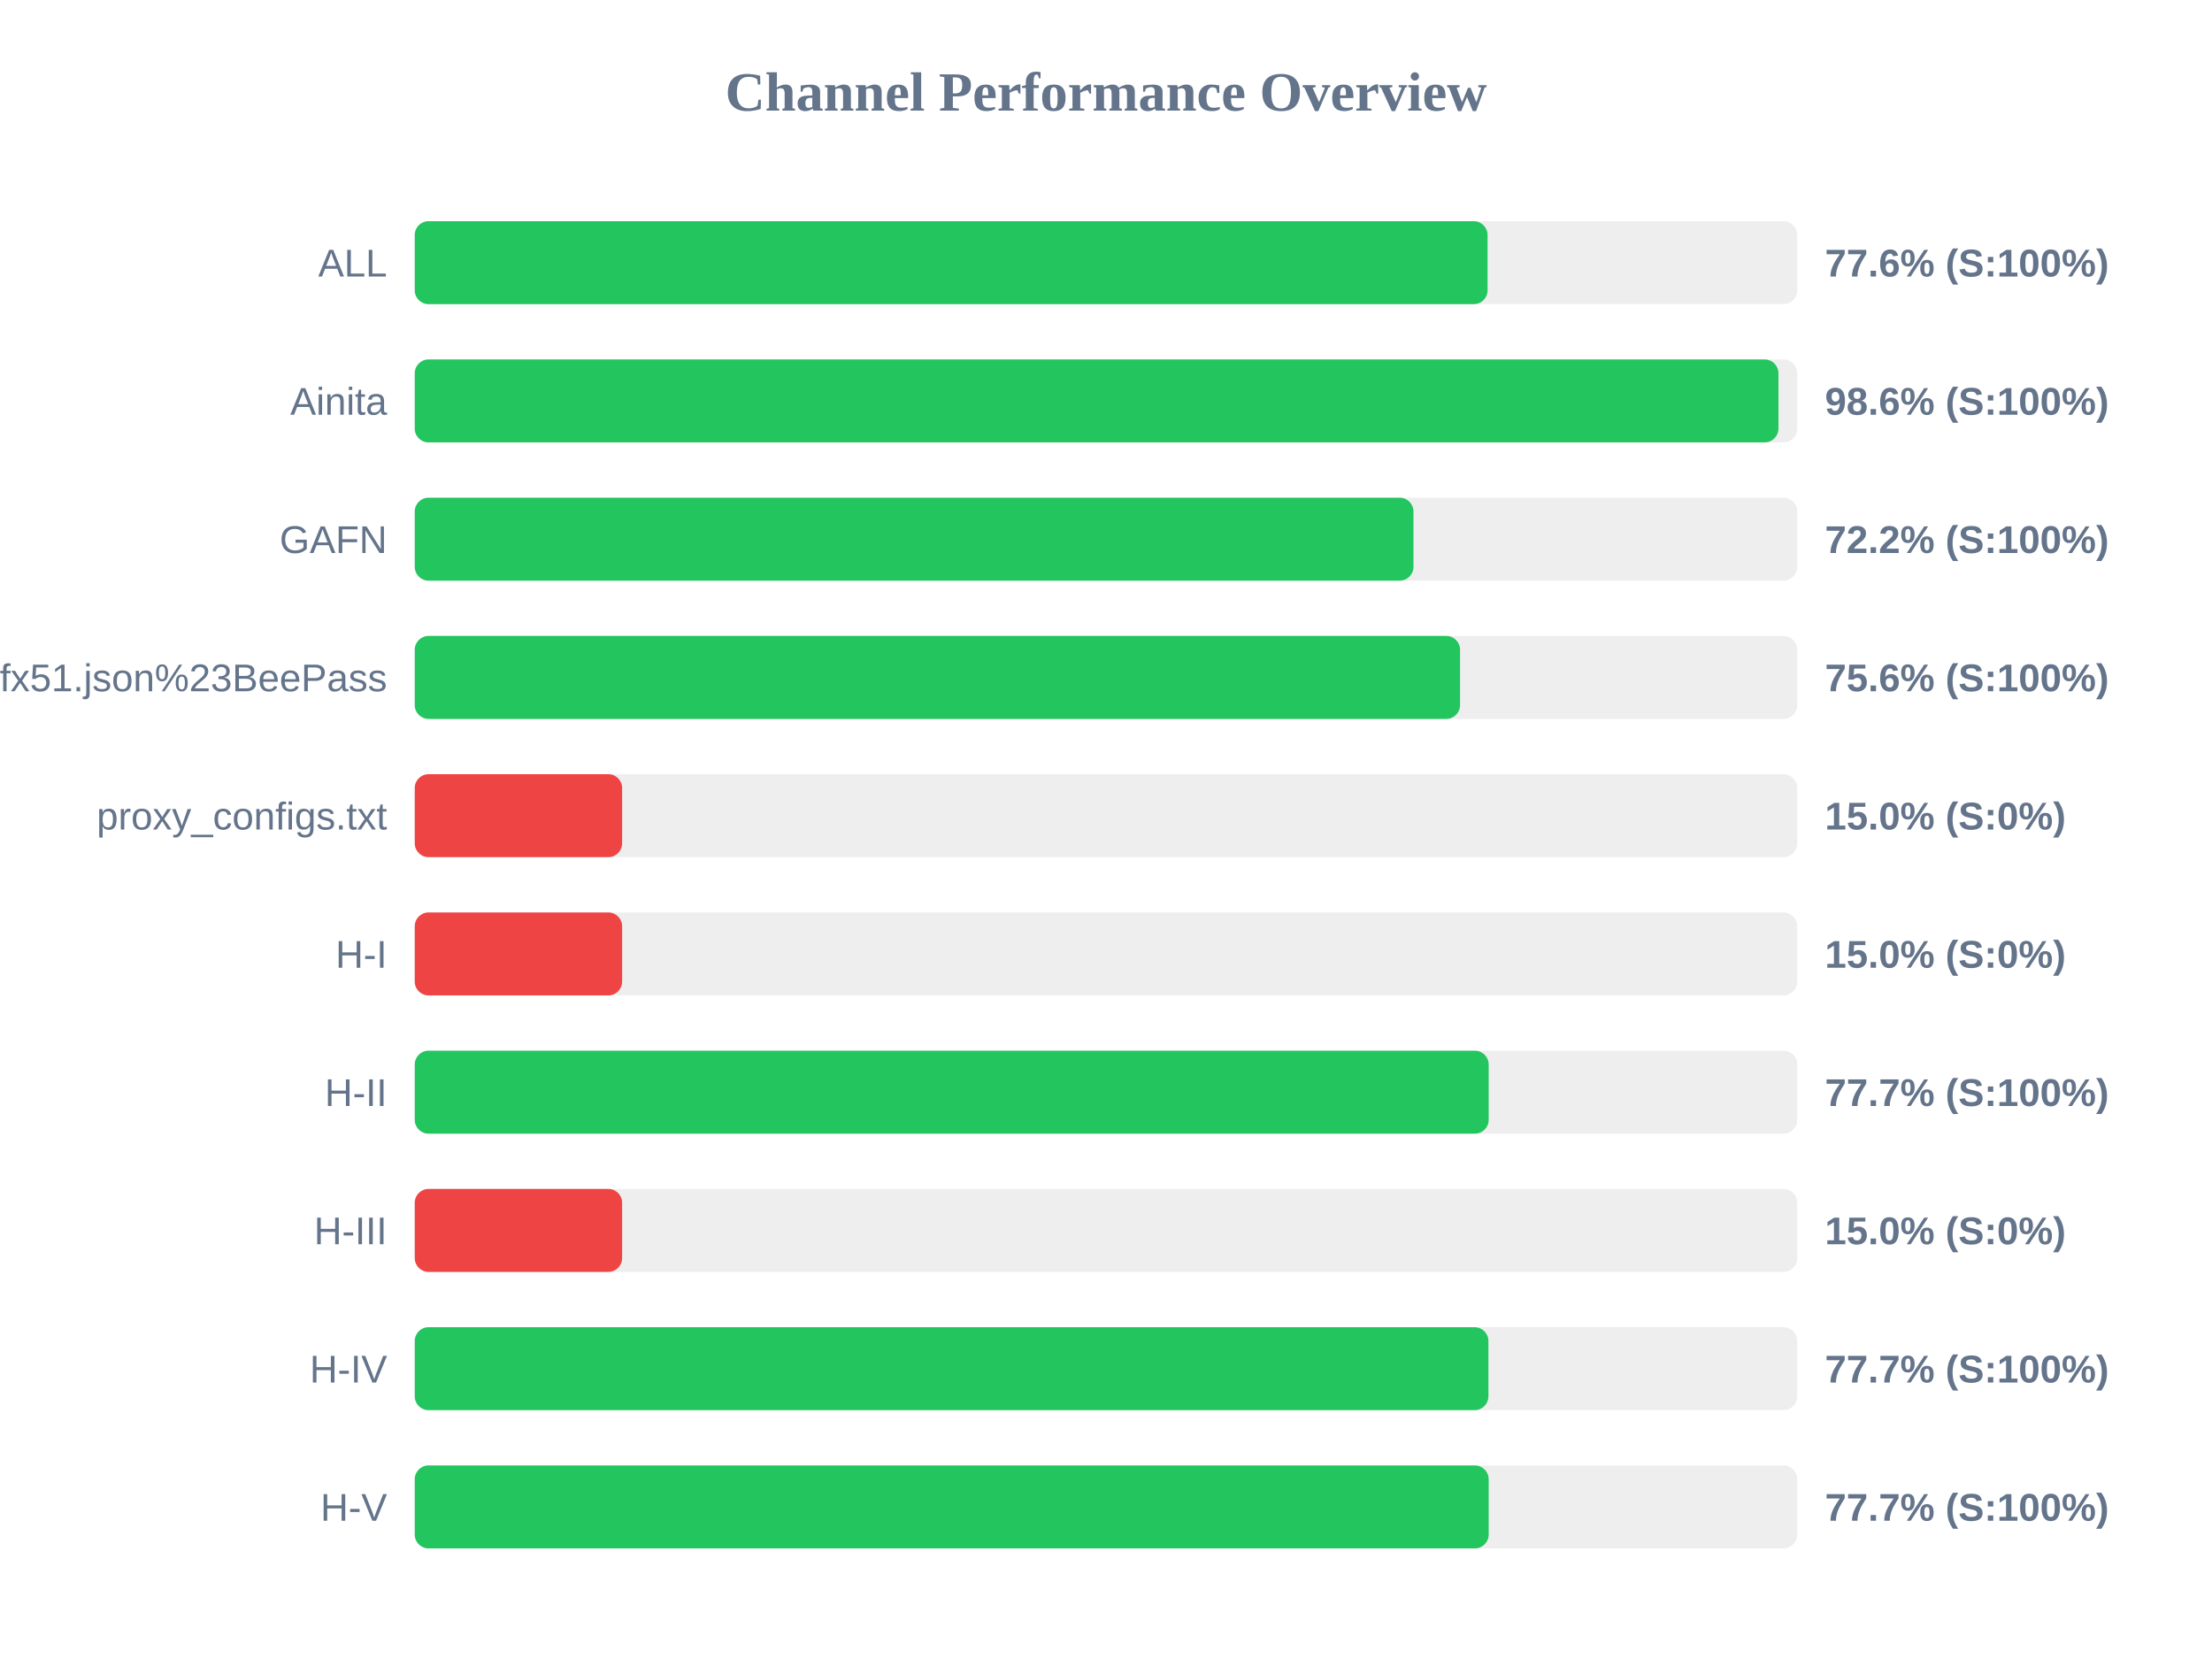
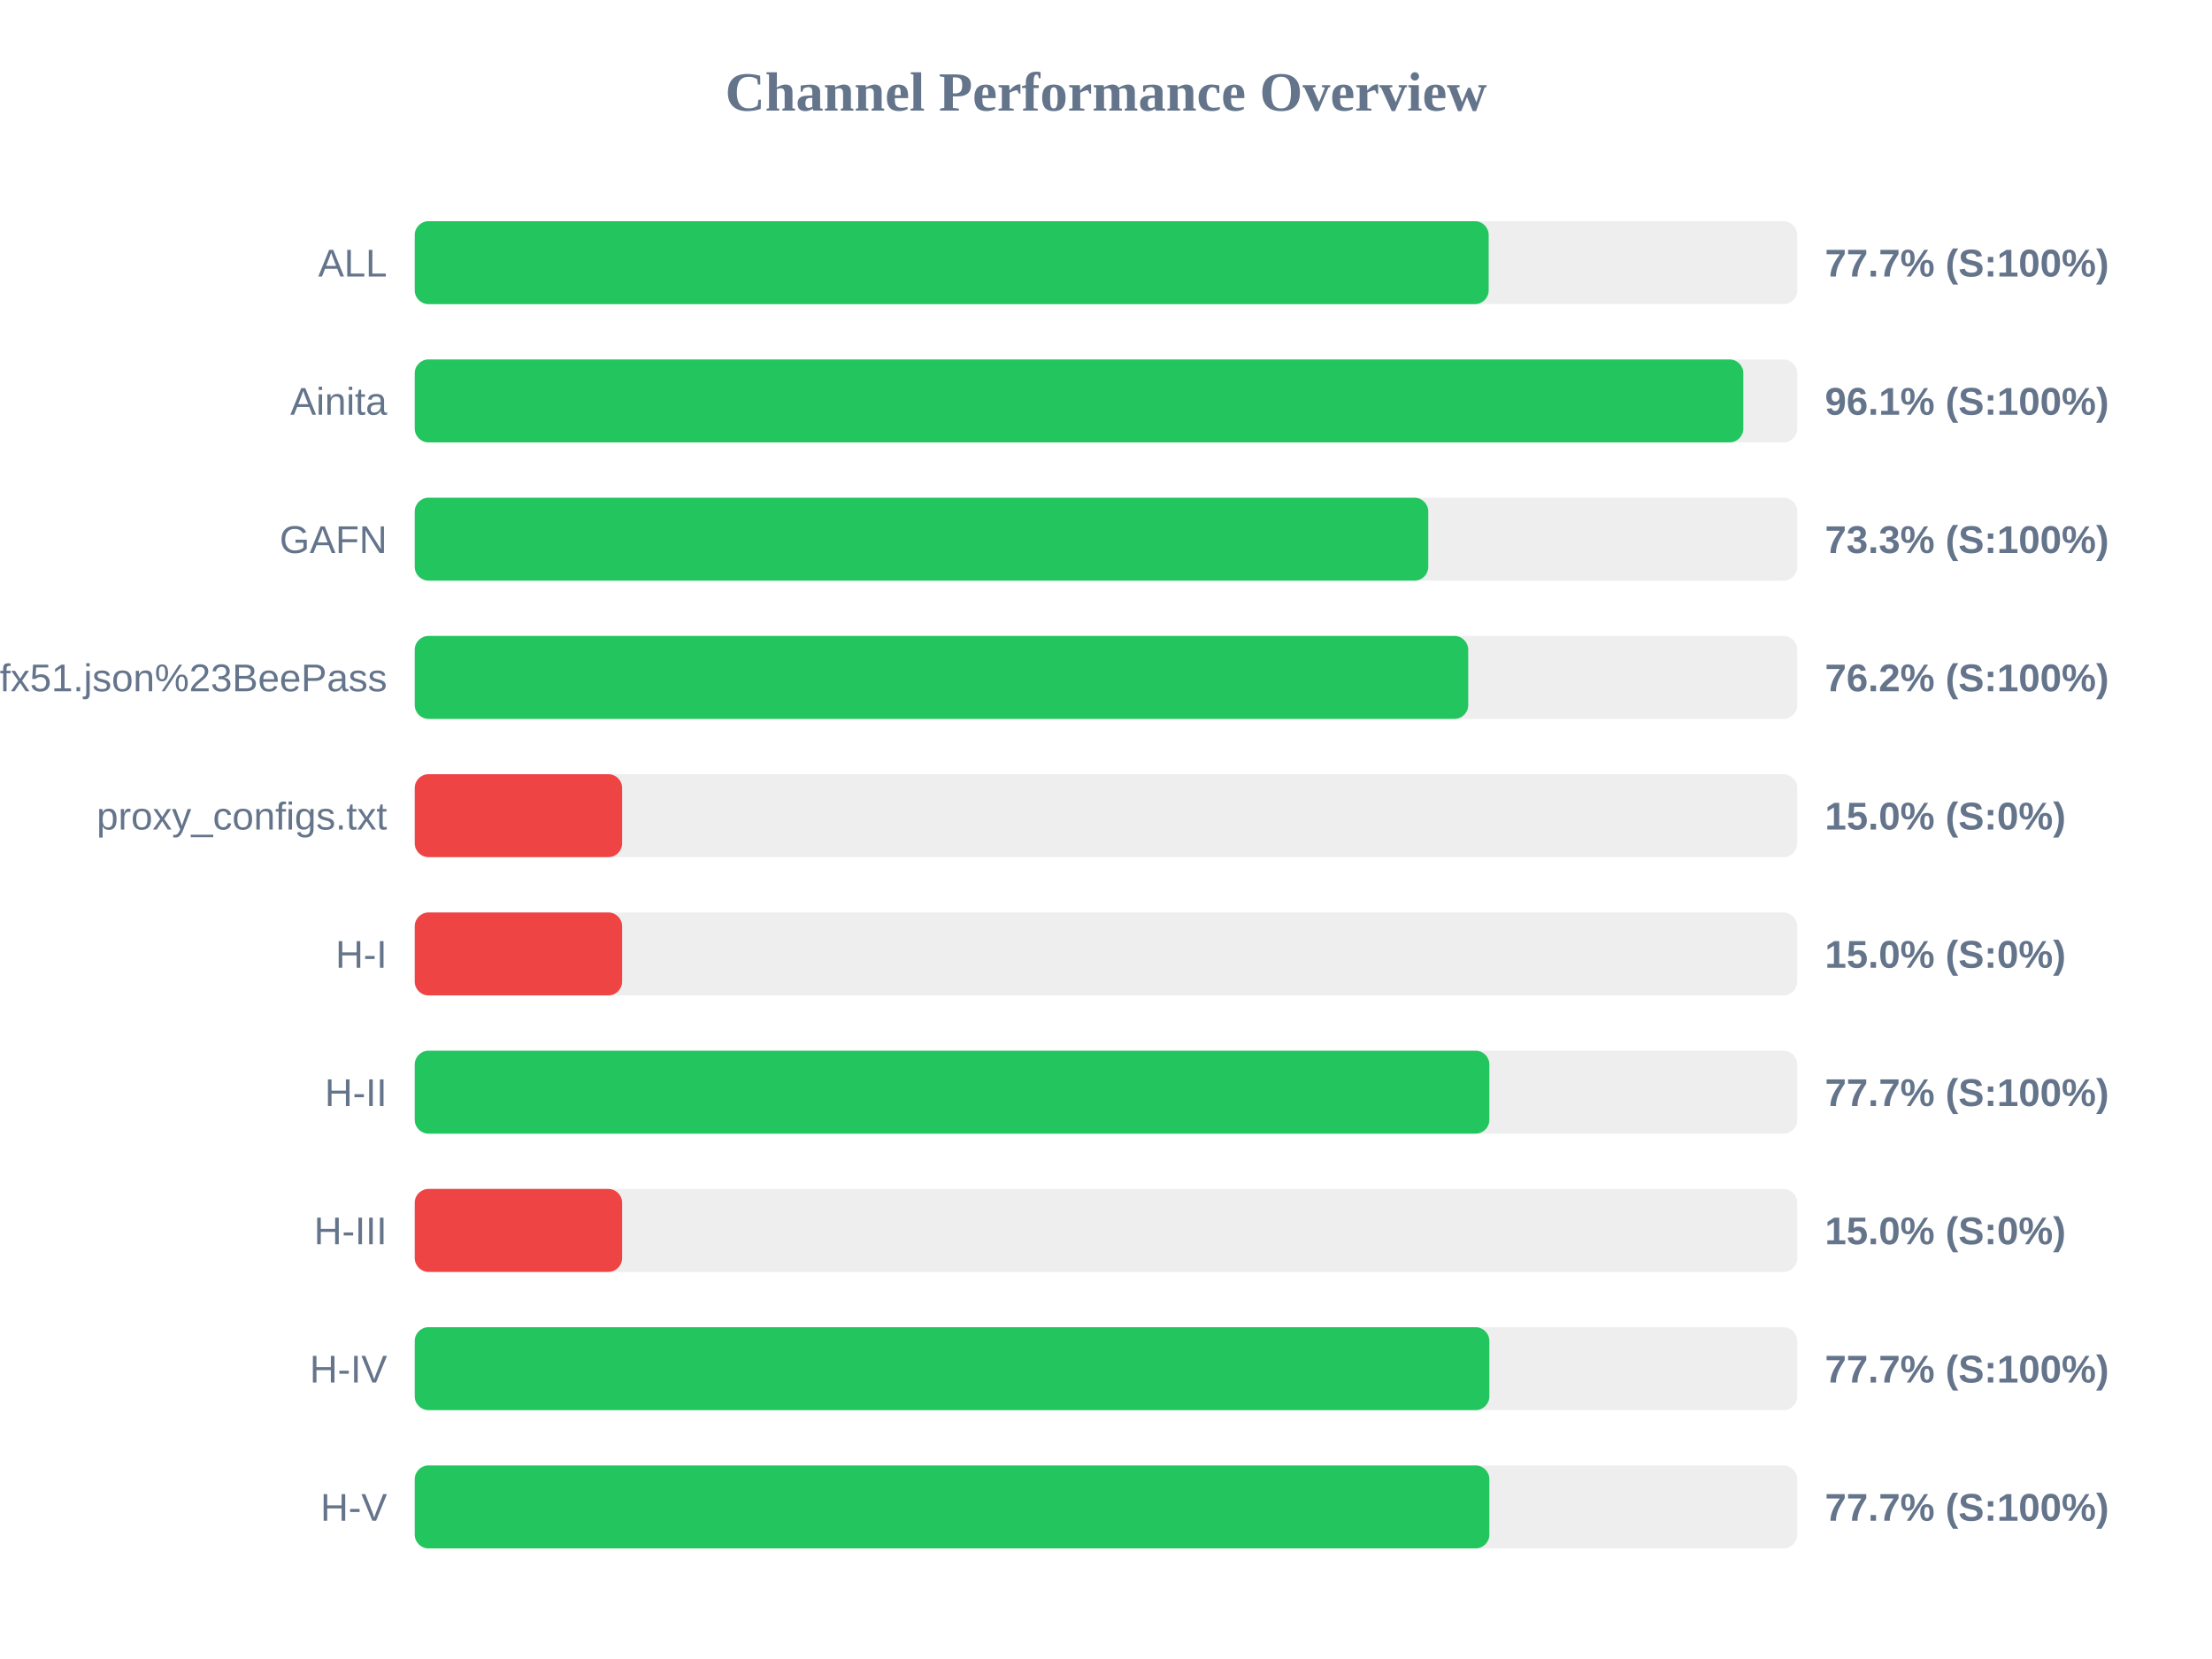
<svg xmlns="http://www.w3.org/2000/svg" width="800" height="600" version="1.1">
  <style>
        .row { font: 14px Arial; fill: #64748b; }
        .score { font: bold 14px Arial; fill: #64748b; }
    </style>
  <text x="400" y="40" text-anchor="middle" font-size="20px" font-weight="bold" fill="#64748b">Channel Performance Overview</text>
  <rect x="150" y="80" width="500" height="30" fill="#eee" rx="5" />
-   <rect x="150" y="80" width="388.0" height="30" fill="#22c55e" rx="5" />
+   <rect x="150" y="80" width="388.4" height="30" fill="#22c55e" rx="5" />
  <text x="140" y="100" text-anchor="end" class="row">ALL</text>
-   <text x="660" y="100" text-anchor="start" class="score">77.6% (S:100%)</text>
+   <text x="660" y="100" text-anchor="start" class="score">77.7% (S:100%)</text>
  <rect x="150" y="130" width="500" height="30" fill="#eee" rx="5" />
-   <rect x="150" y="130" width="493.2" height="30" fill="#22c55e" rx="5" />
+   <rect x="150" y="130" width="480.5" height="30" fill="#22c55e" rx="5" />
  <text x="140" y="150" text-anchor="end" class="row">Ainita</text>
-   <text x="660" y="150" text-anchor="start" class="score">98.6% (S:100%)</text>
+   <text x="660" y="150" text-anchor="start" class="score">96.1% (S:100%)</text>
  <rect x="150" y="180" width="500" height="30" fill="#eee" rx="5" />
-   <rect x="150" y="180" width="361.2" height="30" fill="#22c55e" rx="5" />
+   <rect x="150" y="180" width="366.55" height="30" fill="#22c55e" rx="5" />
  <text x="140" y="200" text-anchor="end" class="row">GAFN</text>
-   <text x="660" y="200" text-anchor="start" class="score">72.2% (S:100%)</text>
+   <text x="660" y="200" text-anchor="start" class="score">73.3% (S:100%)</text>
  <rect x="150" y="230" width="500" height="30" fill="#eee" rx="5" />
-   <rect x="150" y="230" width="378.05" height="30" fill="#22c55e" rx="5" />
+   <rect x="150" y="230" width="381.0" height="30" fill="#22c55e" rx="5" />
  <text x="140" y="250" text-anchor="end" class="row">sub?s=ssconf%3A%2F%2Fs3.amazonaws.com%2Fbeedynconprd%2Fzf38bv6oxi1nv3wfkpmxyfl8yj5fargza3foantoalu16vznl0ckxx7bgf1ufx51.json%23BeePass</text>
-   <text x="660" y="250" text-anchor="start" class="score">75.6% (S:100%)</text>
+   <text x="660" y="250" text-anchor="start" class="score">76.2% (S:100%)</text>
  <rect x="150" y="280" width="500" height="30" fill="#eee" rx="5" />
  <rect x="150" y="280" width="75.0" height="30" fill="#ef4444" rx="5" />
  <text x="140" y="300" text-anchor="end" class="row">proxy_configs.txt</text>
  <text x="660" y="300" text-anchor="start" class="score">15.0% (S:0%)</text>
  <rect x="150" y="330" width="500" height="30" fill="#eee" rx="5" />
  <rect x="150" y="330" width="75.0" height="30" fill="#ef4444" rx="5" />
  <text x="140" y="350" text-anchor="end" class="row">H-I</text>
  <text x="660" y="350" text-anchor="start" class="score">15.0% (S:0%)</text>
  <rect x="150" y="380" width="500" height="30" fill="#eee" rx="5" />
-   <rect x="150" y="380" width="388.4" height="30" fill="#22c55e" rx="5" />
+   <rect x="150" y="380" width="388.65" height="30" fill="#22c55e" rx="5" />
  <text x="140" y="400" text-anchor="end" class="row">H-II</text>
  <text x="660" y="400" text-anchor="start" class="score">77.7% (S:100%)</text>
  <rect x="150" y="430" width="500" height="30" fill="#eee" rx="5" />
  <rect x="150" y="430" width="75.0" height="30" fill="#ef4444" rx="5" />
  <text x="140" y="450" text-anchor="end" class="row">H-III</text>
  <text x="660" y="450" text-anchor="start" class="score">15.0% (S:0%)</text>
  <rect x="150" y="480" width="500" height="30" fill="#eee" rx="5" />
-   <rect x="150" y="480" width="388.3" height="30" fill="#22c55e" rx="5" />
+   <rect x="150" y="480" width="388.65" height="30" fill="#22c55e" rx="5" />
  <text x="140" y="500" text-anchor="end" class="row">H-IV</text>
  <text x="660" y="500" text-anchor="start" class="score">77.7% (S:100%)</text>
  <rect x="150" y="530" width="500" height="30" fill="#eee" rx="5" />
-   <rect x="150" y="530" width="388.4" height="30" fill="#22c55e" rx="5" />
+   <rect x="150" y="530" width="388.65" height="30" fill="#22c55e" rx="5" />
  <text x="140" y="550" text-anchor="end" class="row">H-V</text>
  <text x="660" y="550" text-anchor="start" class="score">77.7% (S:100%)</text>
</svg>
